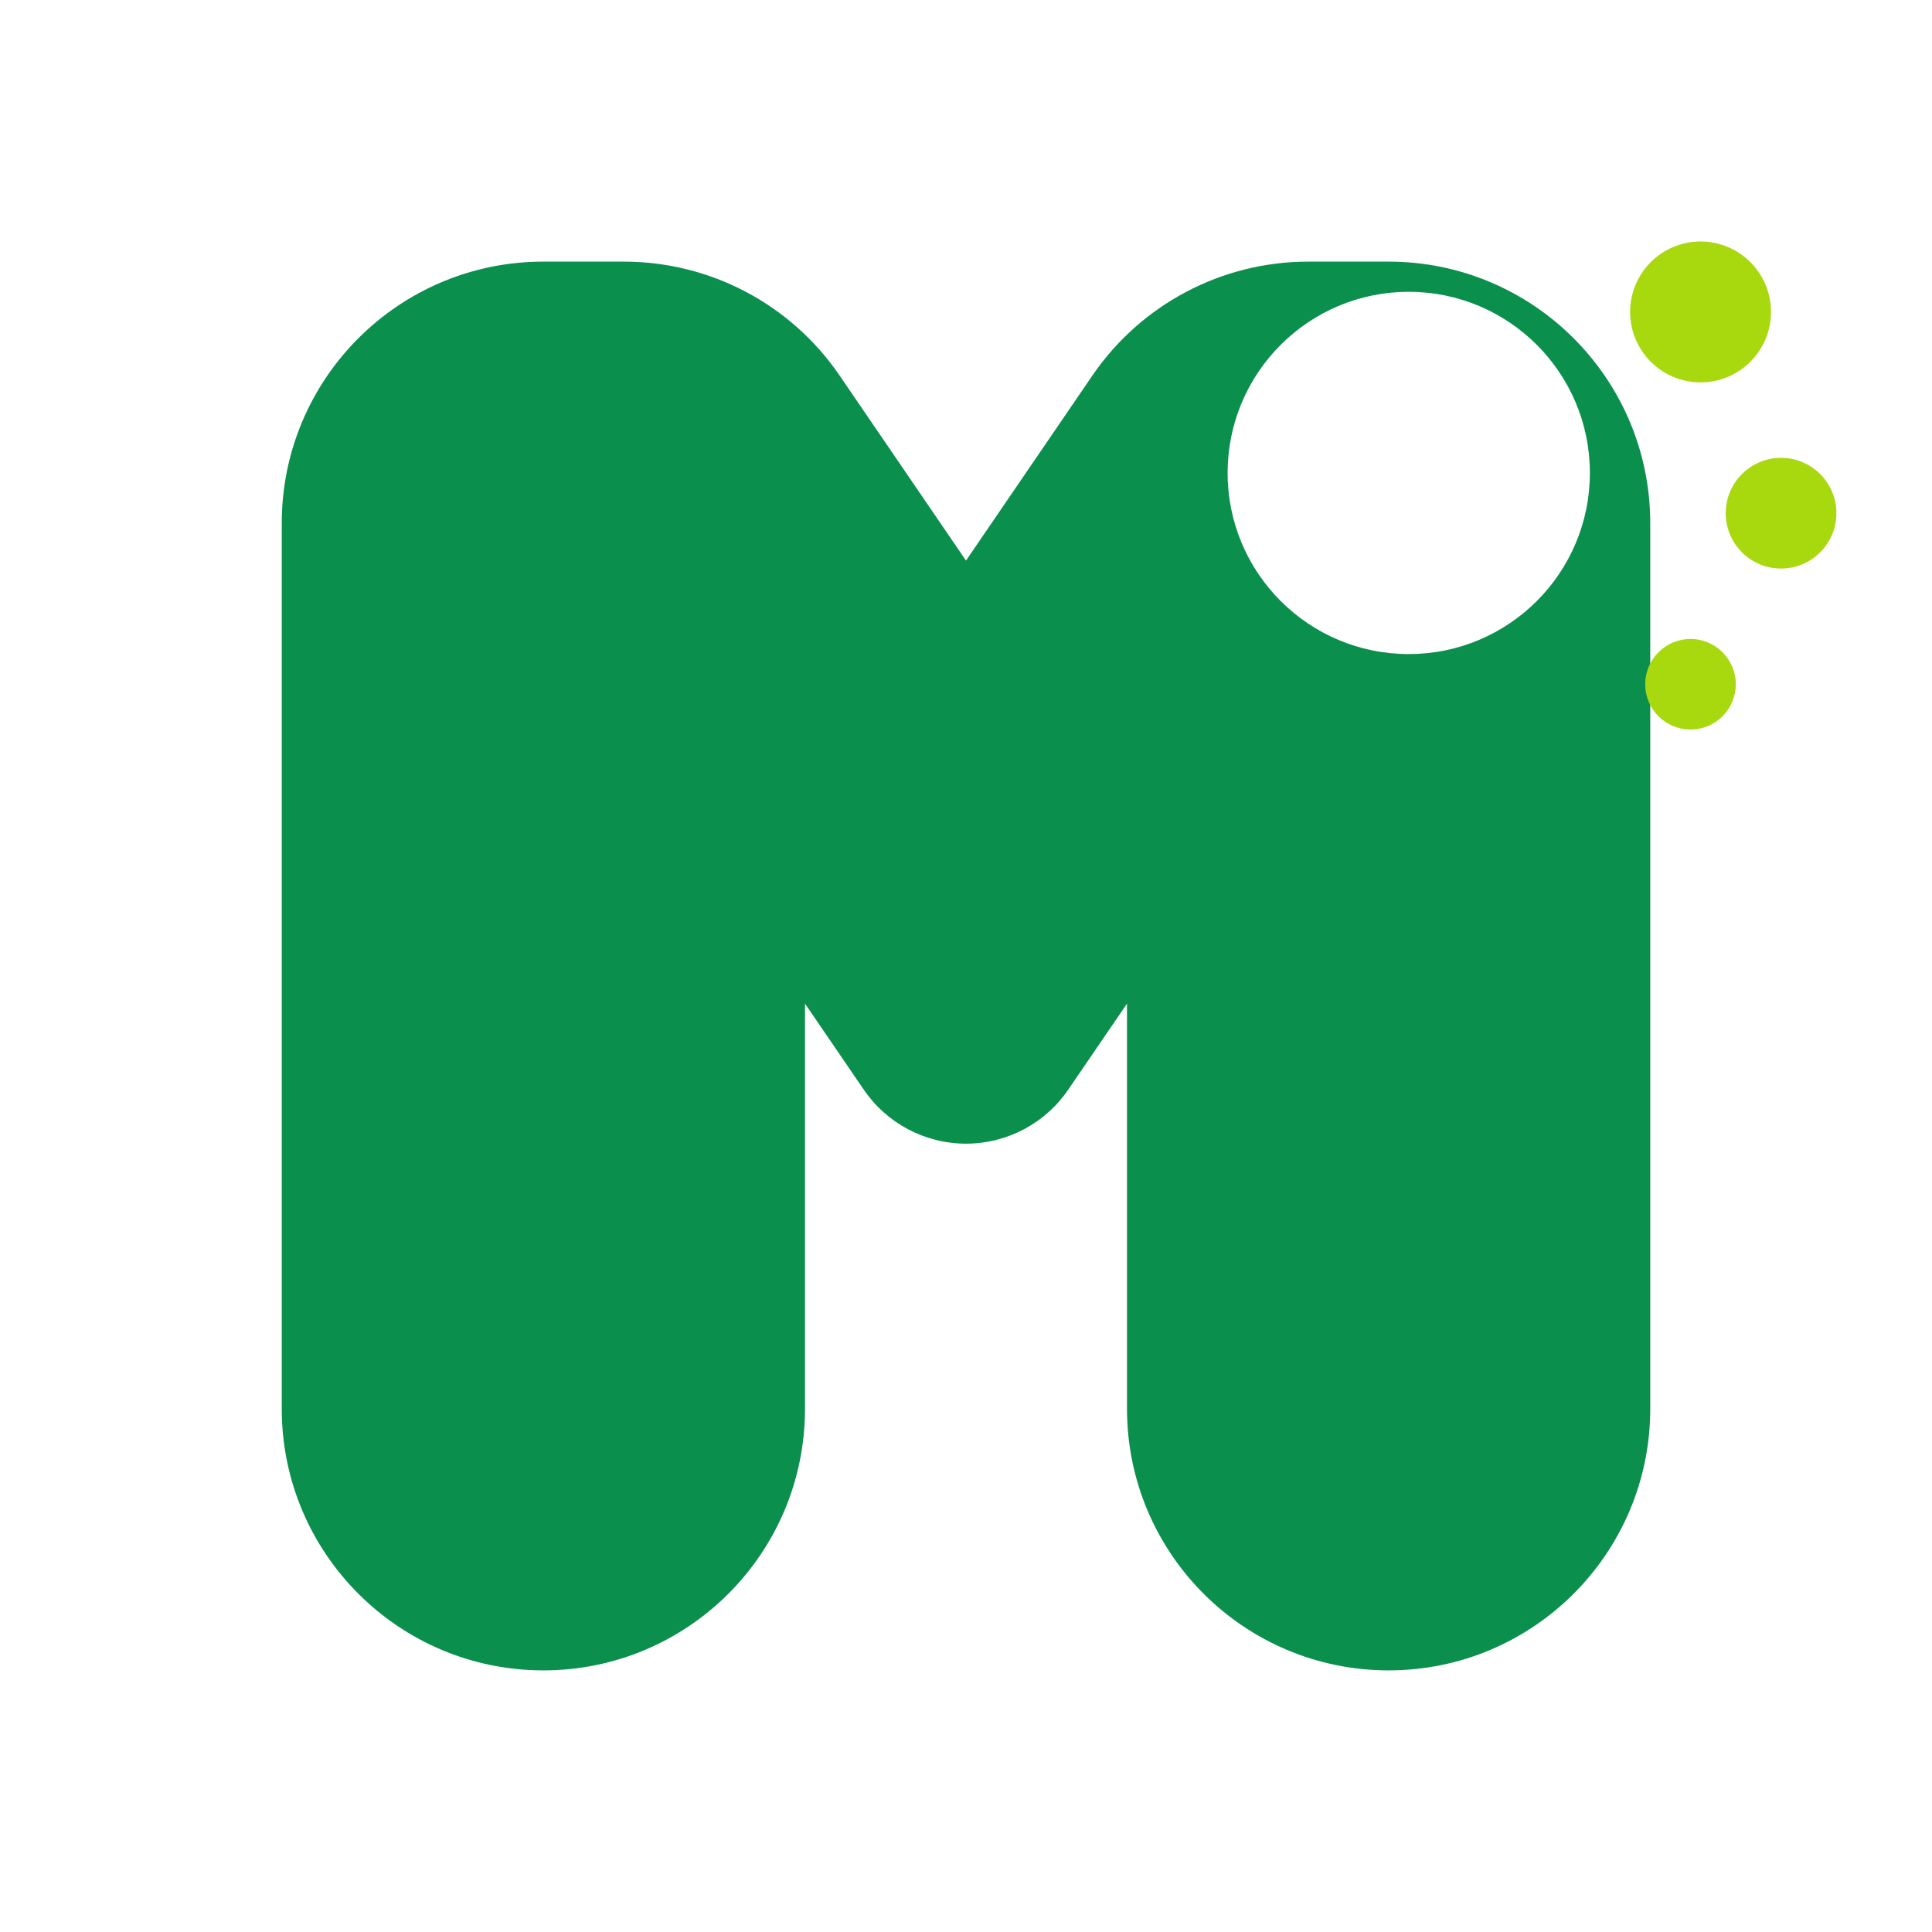
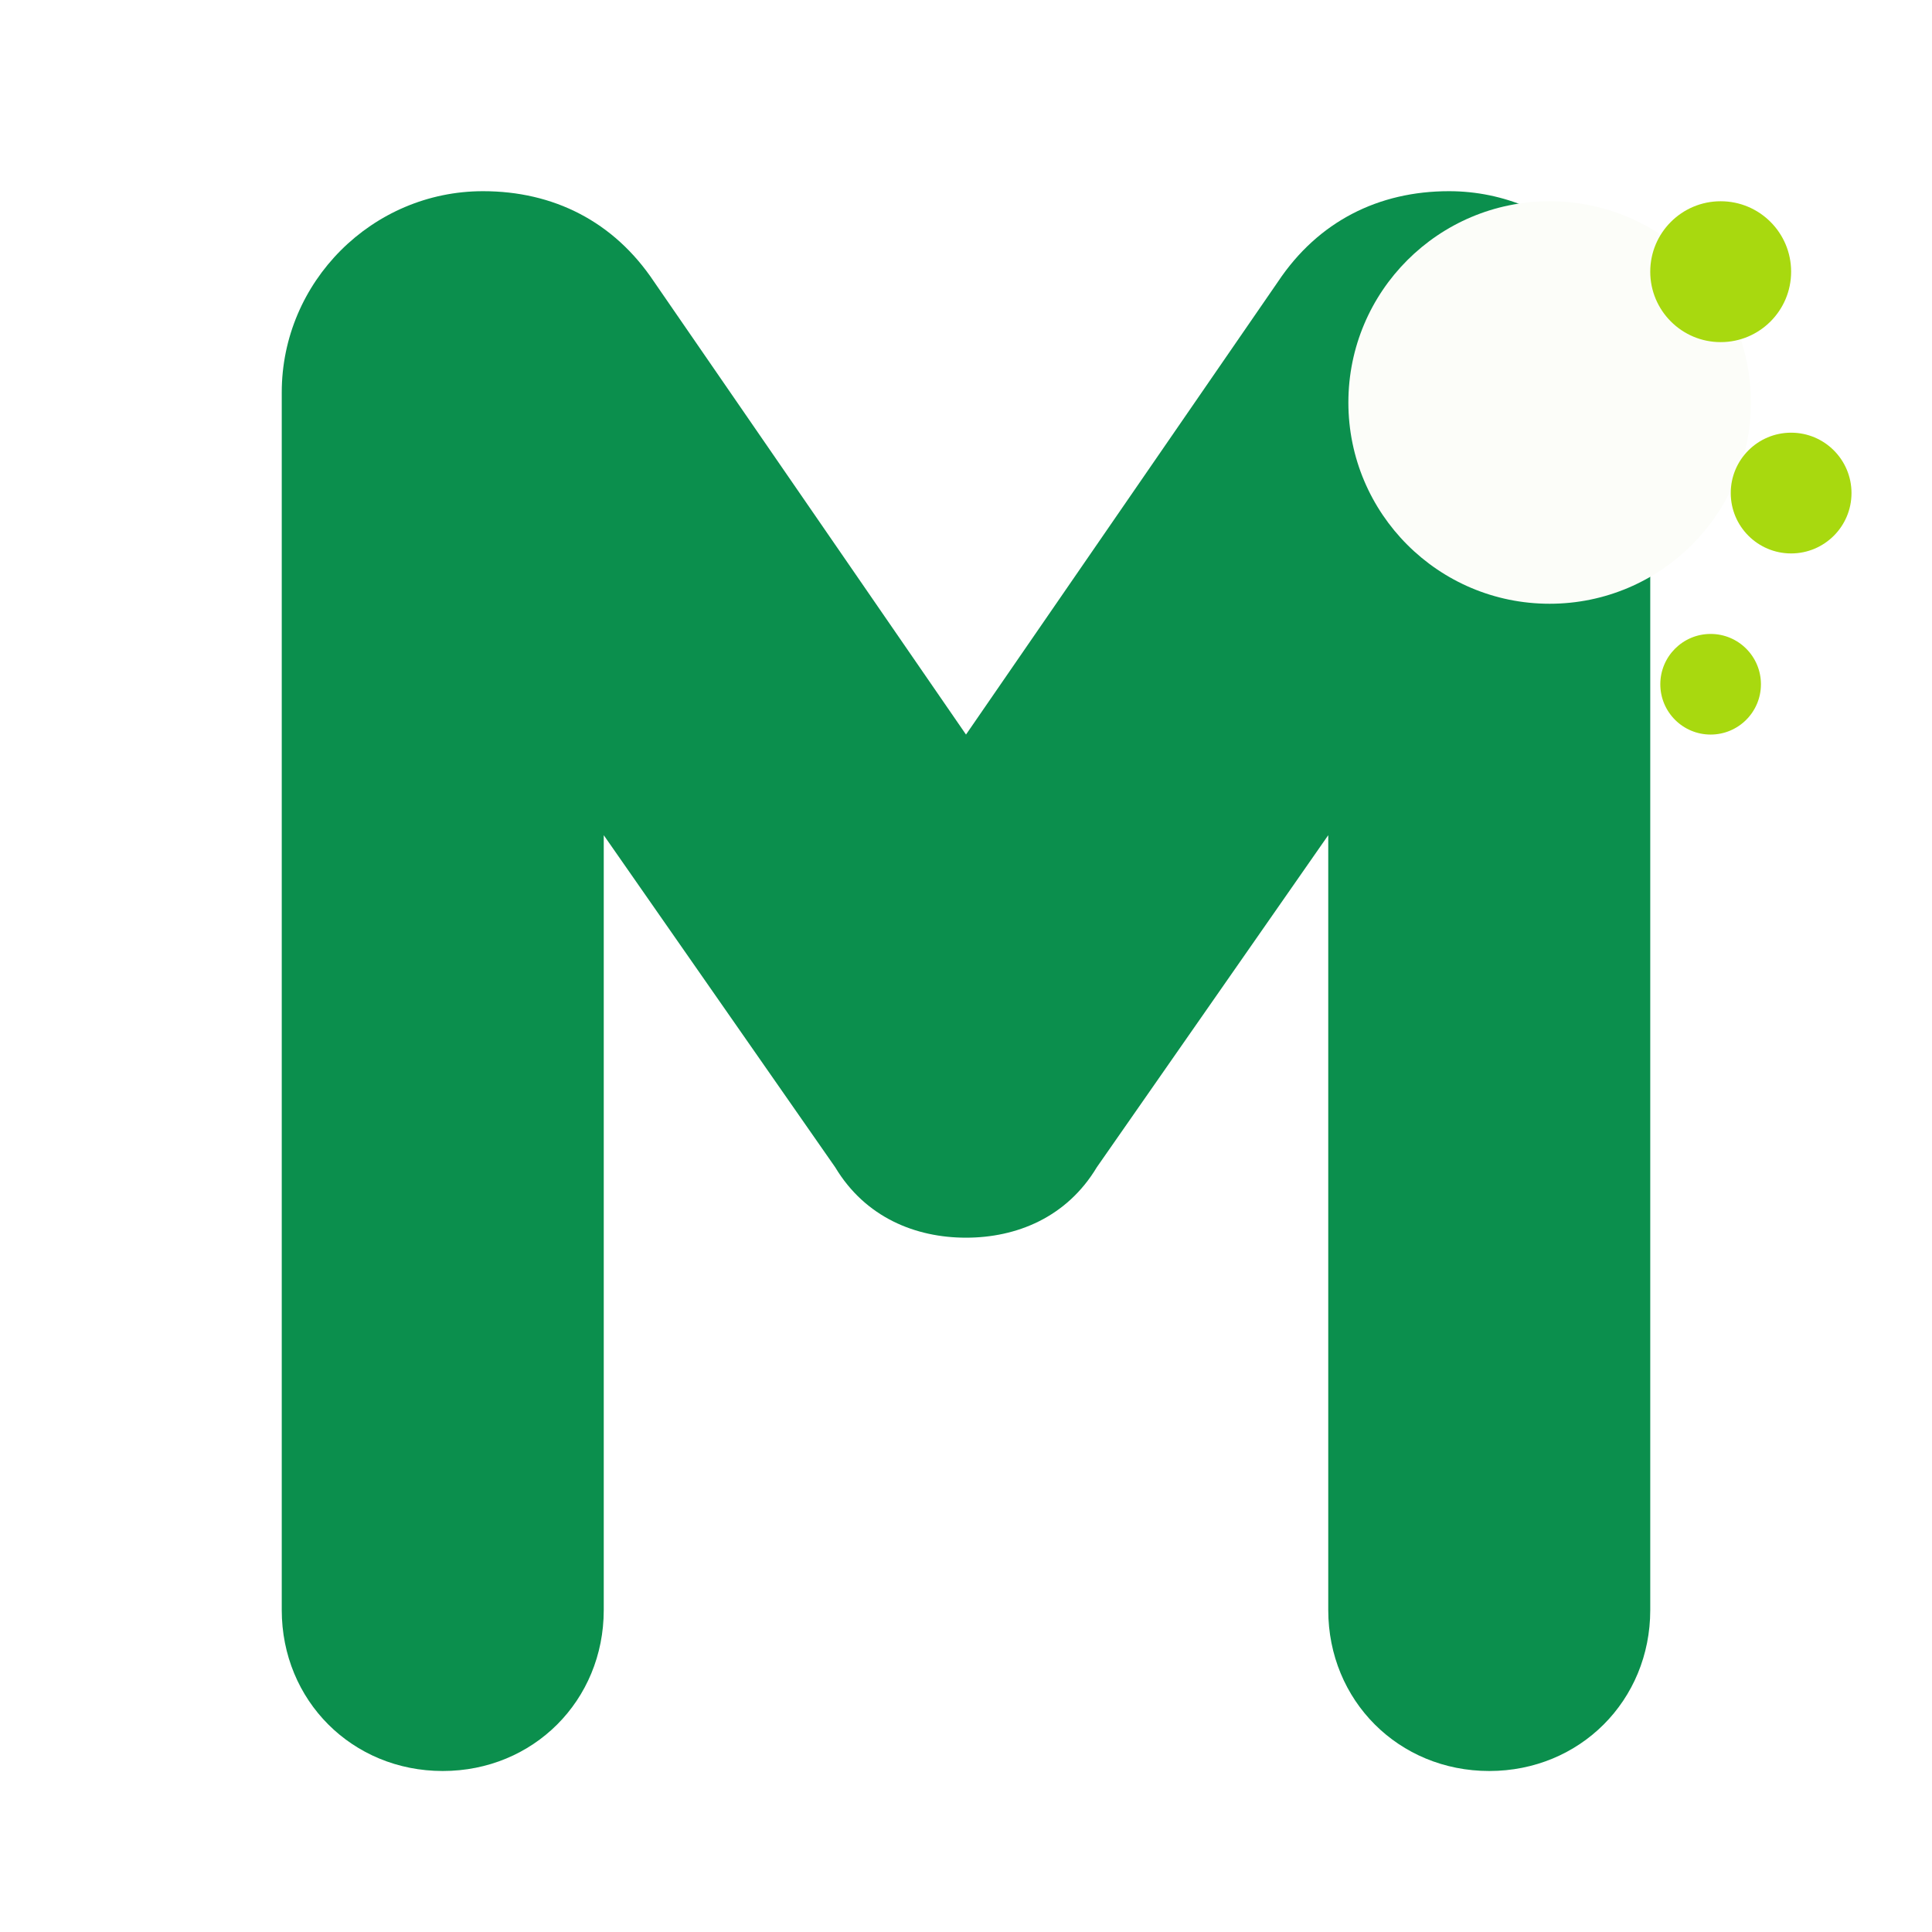
- <svg xmlns="http://www.w3.org/2000/svg" viewBox="0 0 192 192" role="img" aria-labelledby="title description">
-   <path fill="#0B8F4D" fill-rule="evenodd" d="M28 52c0-14.36 11.64-26 26-26h8c8.58 0 16.6 4.23 21.44 11.32L96 55.71l12.56-18.39A25.99 25.99 0 0 1 130 26h8c14.36 0 26 11.64 26 26v88c0 14.36-11.64 26-26 26s-26-11.64-26-26V99.74l-5.82 8.52a12.3 12.3 0 0 1-20.36 0L80 99.74V140c0 14.36-11.64 26-26 26s-26-11.64-26-26V52Zm112-23a18 18 0 1 0 0 36 18 18 0 0 0 0-36Z" />
-   <circle cx="169" cy="31" r="7" fill="#A8D90F" />
-   <circle cx="177" cy="51" r="5.5" fill="#A8D90F" />
-   <circle cx="168" cy="68" r="4.5" fill="#A8D90F" />
+ <svg xmlns="http://www.w3.org/2000/svg" viewBox="0 0 192 192" role="img" aria-labelledby="title">
+   <path fill="#0B8F4D" d="M28 160V39c0-11 9-20 20-20 7 0 13 3 17 9l31 45 31-45c4-6 10-9 17-9 11 0 20 9 20 20v121c0 9-7 16-16 16s-16-7-16-16V83l-23 33c-3 5-8 7-13 7s-10-2-13-7L60 83v77c0 9-7 16-16 16s-16-7-16-16Z" />
+   <circle cx="154" cy="40" r="20" fill="#FCFDF9" />
+   <circle cx="171" cy="27" r="7" fill="#A8D90F" />
+   <circle cx="178" cy="49" r="6" fill="#A8D90F" />
+   <circle cx="170" cy="68" r="5" fill="#A8D90F" />
</svg>
